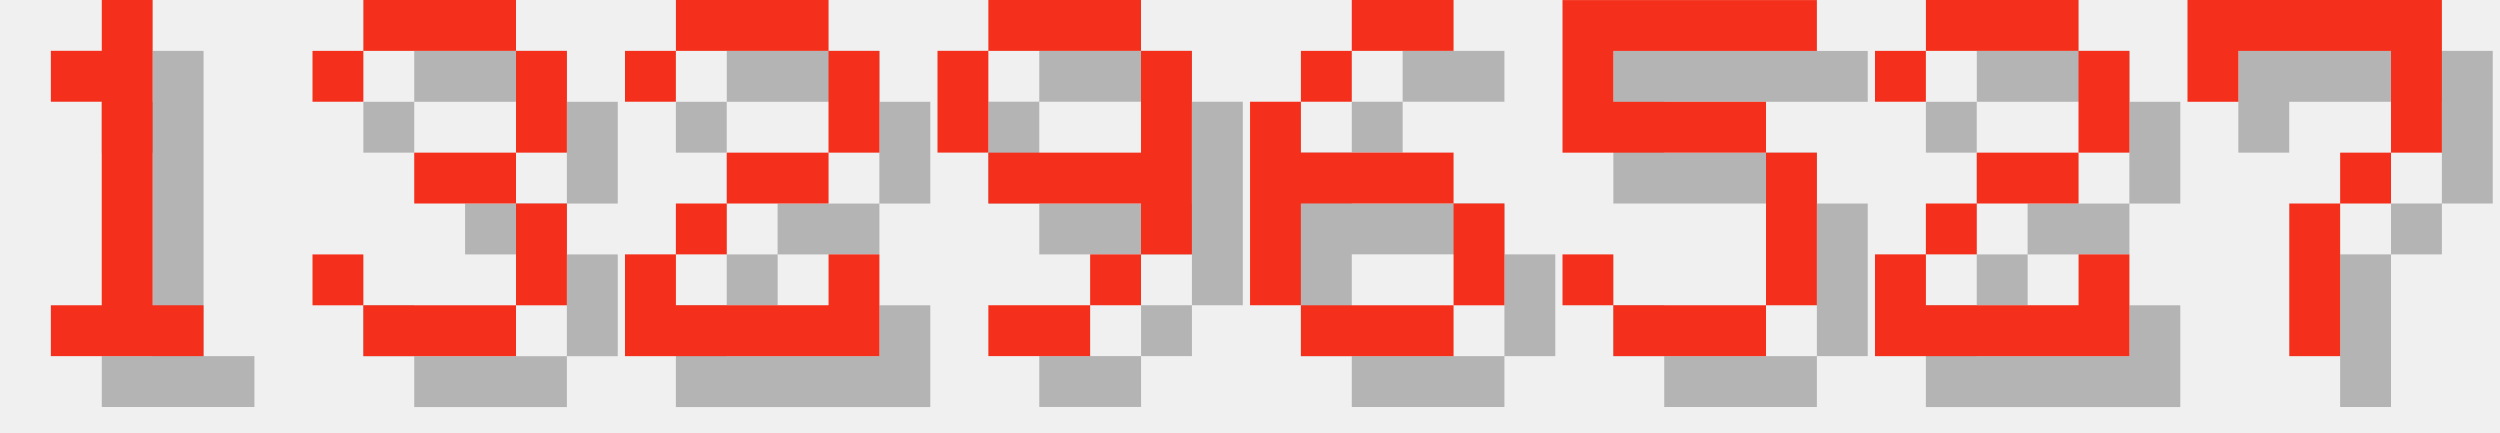
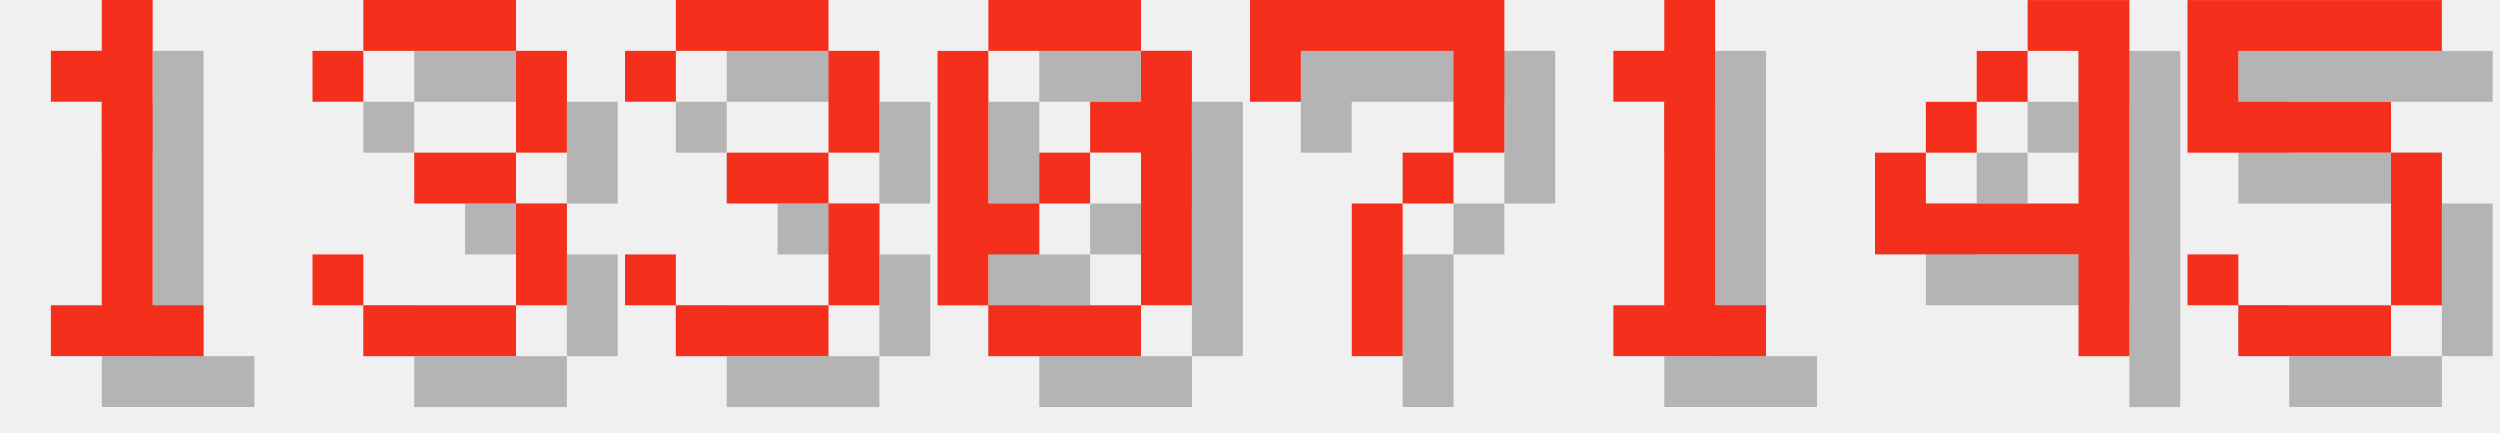
<svg xmlns="http://www.w3.org/2000/svg" version="1.1" width="208.0" height="36">
  <style>
        .text-foreground {
            fill: #F4301C;
        }
        .text-shadow {
            fill: #000000;
            fill-opacity: 0.25;
        }
    </style>
  <g class="digit" id="digit_1" transform="translate(0.0, 0), scale(4)">
    <path id="digit_1_shadow" class="text-shadow" d="m2.117 2.117v1.058h1.058v4.233h-1.058v1.058h3.175v-1.058h-1.058v-6.35h-1.058v1.058h-1.058z" fill-opacity=".5" style="paint-order:stroke fill markers" />
    <path id="digit_1_fg" class="text-foreground" d="m1.058 1.058v1.058h1.058v4.233h-1.058v1.058h3.175v-1.058h-1.058v-6.35h-1.058v1.058h-1.058z" fill="#fff" style="paint-order:stroke fill markers" />
  </g>
  <g class="digit" id="digit_3" transform="translate(26.0, 0), scale(4)">
    <path id="digit_3_shadow" class="text-shadow" d="m1.058 2.117v1.058h1.058v-1.058h3.175v2.117h-2.117v1.058h2.117v2.117h-3.175v-1.058h-1.058v1.058h1.058v1.058h3.175v-1.058h1.058v-2.117h-1.058v-1.058h1.058v-2.117h-1.058v-1.058h-3.175v1.058h-1.058z" fill-opacity=".5" style="paint-order:stroke fill markers" />
    <path id="digit_3_fg" class="text-foreground" d="m0 1.058v1.058h1.058v-1.058h3.175v2.117h-2.117v1.058h2.117v2.117h-3.175v-1.058h-1.058v1.058h1.058v1.058h3.175v-1.058h1.058v-2.117h-1.058v-1.058h1.058v-2.117h-1.058v-1.058h-3.175v1.058h-1.058z" fill="#fff" style="paint-order:stroke fill markers" />
  </g>
-   <g class="digit" id="digit_2" transform="translate(52.0, 0), scale(4)">
-     <path id="digit_2_shadow" class="text-shadow" d="m1.058 2.117v1.058h1.058v-1.058h3.175v2.117h-2.117v1.058h-1.058v1.058h-1.058v2.117h5.292v-2.117h-1.058v1.058h-3.175v-1.058h1.058v-1.058h2.117v-1.058h1.058v-2.117h-1.058v-1.058h-3.175v1.058h-1.058z" fill-opacity=".5" style="paint-order:stroke fill markers" />
-     <path id="digit_2_fg" class="text-foreground" d="m0 1.058v1.058h1.058v-1.058h3.175v2.117h-2.117v1.058h-1.058v1.058h-1.058v2.117h5.292v-2.117h-1.058v1.058h-3.175v-1.058h1.058v-1.058h2.117v-1.058h1.058v-2.117h-1.058v-1.058h-3.175v1.058h-1.058z" fill="#fff" style="paint-order:stroke fill markers" />
+   <g class="digit" id="digit_3" transform="translate(52.0, 0), scale(4)">
+     <path id="digit_3_shadow" class="text-shadow" d="m1.058 2.117v1.058h1.058v-1.058h3.175v2.117h-2.117v1.058h2.117v2.117h-3.175v-1.058h-1.058v1.058h1.058v1.058h3.175v-1.058h1.058v-2.117h-1.058v-1.058h1.058v-2.117h-1.058v-1.058h-3.175v1.058h-1.058z" fill-opacity=".5" style="paint-order:stroke fill markers" />
+     <path id="digit_3_fg" class="text-foreground" d="m0 1.058v1.058h1.058v-1.058h3.175v2.117h-2.117v1.058h2.117v2.117h-3.175v-1.058h-1.058v1.058h1.058v1.058h3.175v-1.058h1.058v-2.117h-1.058v-1.058h1.058v-2.117h-1.058v-1.058h-3.175v1.058h-1.058z" fill="#fff" style="paint-order:stroke fill markers" />
  </g>
-   <g class="digit" id="digit_9" transform="translate(78.0, 0), scale(4)">
-     <path id="digit_9_shadow" class="text-shadow" d="m2.117 1.058v1.058h3.175v-1.058h-3.175zm3.175 1.058v2.117h-3.175v1.058h3.175v1.058h1.058v-4.233h-1.058zm0 4.233h-1.058v1.058h1.058v-1.058zm-1.058 1.058h-2.117v1.058h2.117v-1.058zm-2.117-3.175v-2.117h-1.058v2.117h1.058z" fill-opacity=".5" style="paint-order:stroke fill markers" />
-     <path id="digit_9_fg" class="text-foreground" d="m1.058 0v1.058h3.175v-1.058h-3.175zm3.175 1.058v2.117h-3.175v1.058h3.175v1.058h1.058v-4.233h-1.058zm0 4.233h-1.058v1.058h1.058v-1.058zm-1.058 1.058h-2.117v1.058h2.117v-1.058zm-2.117-3.175v-2.117h-1.058v2.117h1.058z" fill="#fff" style="paint-order:stroke fill markers" />
+   <g class="digit" id="digit_0" transform="translate(78.0, 0), scale(4)">
+     <path id="digit_0_shadow" class="text-shadow" d="m2.117 1.058v1.058h3.175v-1.058h-3.175zm3.175 1.058v1.058h-1.058v1.058h1.058v3.175h1.058v-5.292h-1.058zm0 5.292h-3.175v1.058h3.175v-1.058zm-3.175 0v-1.058h1.058v-1.058h-1.058v-3.175h-1.058v5.292h1.058zm1.058-2.117h1.058v-1.058h-1.058v1.058z" fill-opacity=".5" style="paint-order:stroke fill markers" />
+     <path id="digit_0_fg" class="text-foreground" d="m1.058 0v1.058h3.175v-1.058h-3.175zm3.175 1.058v1.058h-1.058v1.058h1.058v3.175h1.058v-5.292h-1.058zm0 5.292h-3.175v1.058h3.175v-1.058zm-3.175 0v-1.058h1.058v-1.058h-1.058v-3.175h-1.058v5.292h1.058zm1.058-2.117h1.058v-1.058h-1.058v1.058z" fill="#fff" style="paint-order:stroke fill markers" />
  </g>
-   <g class="digit" id="digit_6" transform="translate(104.0, 0), scale(4)">
-     <path id="digit_6_shadow" class="text-shadow" d="m3.175 1.058v1.058h2.117v-1.058h-2.117zm0 1.058h-1.058v1.058h1.058v-1.058zm-1.058 1.058h-1.058v4.233h1.058v-2.117h3.175v-1.058h-3.175v-1.058zm3.175 2.117v2.117h1.058v-2.117h-1.058zm0 2.117h-3.175v1.058h3.175v-1.058z" fill-opacity=".5" style="paint-order:stroke fill markers" />
-     <path id="digit_6_fg" class="text-foreground" d="m2.117 0v1.058h2.117v-1.058h-2.117zm0 1.058h-1.058v1.058h1.058v-1.058zm-1.058 1.058h-1.058v4.233h1.058v-2.117h3.175v-1.058h-3.175v-1.058zm3.175 2.117v2.117h1.058v-2.117h-1.058zm0 2.117h-3.175v1.058h3.175v-1.058z" fill="#fff" style="paint-order:stroke fill markers" />
+   <g class="digit" id="digit_7" transform="translate(104.0, 0), scale(4)">
+     <path id="digit_7_shadow" class="text-shadow" d="m1.058 1.058 2e-6 2.117h1.058v-1.058h3.175v1.058l2e-7 1.058h-1.058v1.058h-1.058l4e-7 3.175 1.058 1e-7v-3.175h1.058v-1.058h1.058l5e-7 -1.058v-2.117z" fill-opacity=".5" style="paint-order:stroke fill markers" />
+     <path id="digit_7_fg" class="text-foreground" d="m0 0 2e-6 2.117h1.058v-1.058h3.175v1.058l2e-7 1.058h-1.058v1.058h-1.058l4e-7 3.175 1.058 1e-7v-3.175h1.058v-1.058h1.058l5e-7 -1.058v-2.117z" fill="#fff" style="paint-order:stroke fill markers" />
  </g>
-   <g class="digit" id="digit_5" transform="translate(130.0, 0), scale(4)">
+   <g class="digit" id="digit_1" transform="translate(130.0, 0), scale(4)">
+     <path id="digit_1_shadow" class="text-shadow" d="m2.117 2.117v1.058h1.058v4.233h-1.058v1.058h3.175v-1.058h-1.058v-6.35h-1.058v1.058h-1.058z" fill-opacity=".5" style="paint-order:stroke fill markers" />
+     <path id="digit_1_fg" class="text-foreground" d="m1.058 1.058v1.058h1.058v4.233h-1.058v1.058h3.175v-1.058h-1.058v-6.35h-1.058v1.058h-1.058z" fill="#fff" style="paint-order:stroke fill markers" />
+   </g>
+   <g class="digit" id="digit_4" transform="translate(156.0, 0), scale(4)">
+     <path id="digit_4_shadow" class="text-shadow" d="m4.233 1.058v1.058h1.058v3.175h-3.175v-1.058h-1.058v2.117h4.233v2.117h1.058v-7.408h-2.117zm-2.117 3.175h1.058v-1.058h-1.058v1.058zm1.058-1.058h1.058v-1.058h-1.058v1.058z" fill-opacity=".5" style="paint-order:stroke fill markers" />
+     <path id="digit_4_fg" class="text-foreground" d="m3.175 0v1.058h1.058v3.175h-3.175v-1.058h-1.058v2.117h4.233v2.117h1.058v-7.408h-2.117zm-2.117 3.175h1.058v-1.058h-1.058v1.058zm1.058-1.058h1.058v-1.058h-1.058v1.058z" fill="#fff" style="paint-order:stroke fill markers" />
+   </g>
+   <g class="digit" id="digit_5" transform="translate(182.0, 0), scale(4)">
    <path id="digit_5_shadow" class="text-shadow" d="m1.058 1.058v3.175h4.233v3.175h-3.175v-1.058h-1.058v1.058h1.058v1.058h3.175v-1.058h1.058v-3.175h-1.058v-1.058h-3.175v-1.058h4.233v-1.058h-5.292z" fill-opacity=".5" style="paint-order:stroke fill markers" />
    <path id="digit_5_fg" class="text-foreground" d="m0 0v3.175h4.233v3.175h-3.175v-1.058h-1.058v1.058h1.058v1.058h3.175v-1.058h1.058v-3.175h-1.058v-1.058h-3.175v-1.058h4.233v-1.058h-5.292z" fill="#fff" style="paint-order:stroke fill markers" />
  </g>
-   <g class="digit" id="digit_2" transform="translate(156.0, 0), scale(4)">
-     <path id="digit_2_shadow" class="text-shadow" d="m1.058 2.117v1.058h1.058v-1.058h3.175v2.117h-2.117v1.058h-1.058v1.058h-1.058v2.117h5.292v-2.117h-1.058v1.058h-3.175v-1.058h1.058v-1.058h2.117v-1.058h1.058v-2.117h-1.058v-1.058h-3.175v1.058h-1.058z" fill-opacity=".5" style="paint-order:stroke fill markers" />
-     <path id="digit_2_fg" class="text-foreground" d="m0 1.058v1.058h1.058v-1.058h3.175v2.117h-2.117v1.058h-1.058v1.058h-1.058v2.117h5.292v-2.117h-1.058v1.058h-3.175v-1.058h1.058v-1.058h2.117v-1.058h1.058v-2.117h-1.058v-1.058h-3.175v1.058h-1.058z" fill="#fff" style="paint-order:stroke fill markers" />
-   </g>
-   <g class="digit" id="digit_7" transform="translate(182.0, 0), scale(4)">
-     <path id="digit_7_shadow" class="text-shadow" d="m1.058 1.058 2e-6 2.117h1.058v-1.058h3.175v1.058l2e-7 1.058h-1.058v1.058h-1.058l4e-7 3.175 1.058 1e-7v-3.175h1.058v-1.058h1.058l5e-7 -1.058v-2.117z" fill-opacity=".5" style="paint-order:stroke fill markers" />
-     <path id="digit_7_fg" class="text-foreground" d="m0 0 2e-6 2.117h1.058v-1.058h3.175v1.058l2e-7 1.058h-1.058v1.058h-1.058l4e-7 3.175 1.058 1e-7v-3.175h1.058v-1.058h1.058l5e-7 -1.058v-2.117z" fill="#fff" style="paint-order:stroke fill markers" />
-   </g>
</svg>
